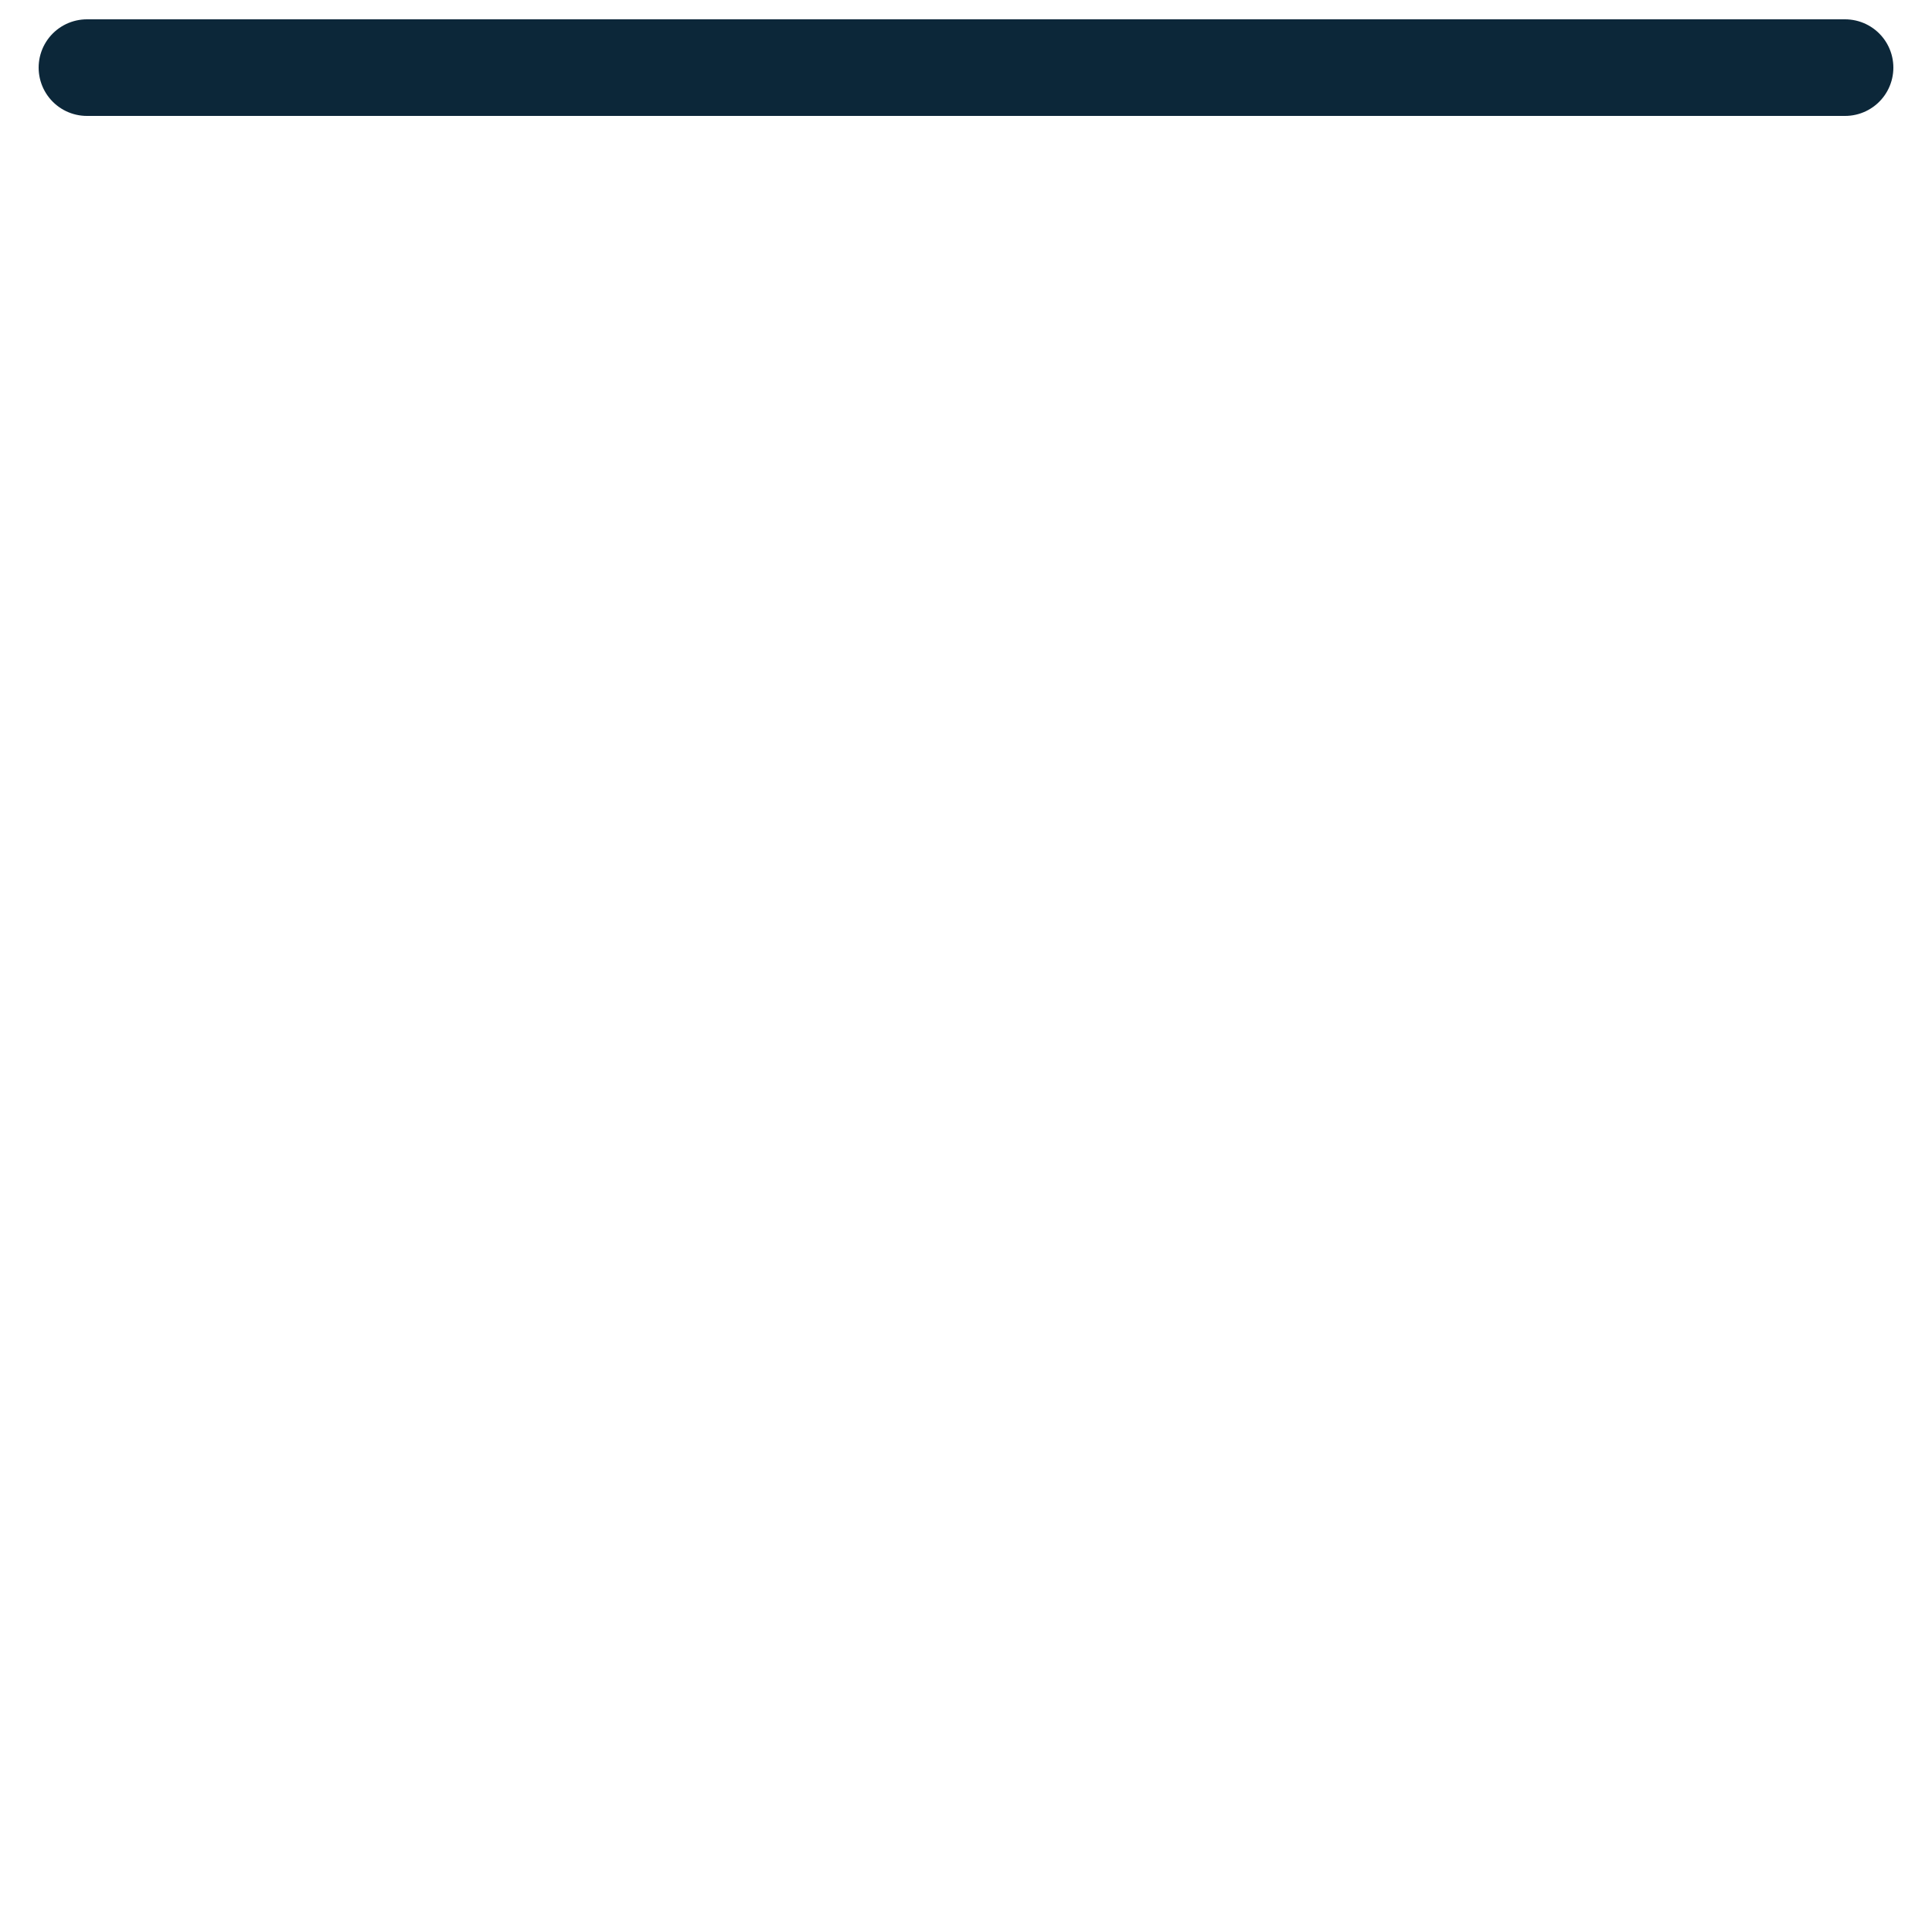
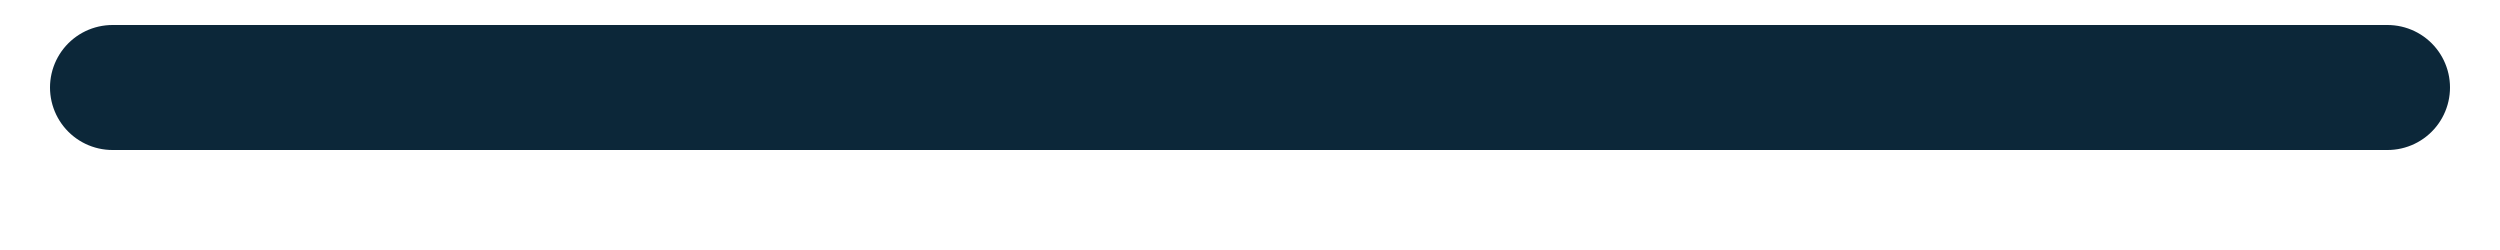
- <svg xmlns="http://www.w3.org/2000/svg" width="20" height="20" viewBox="0 0 20 20" fill="none">
+ <svg xmlns="http://www.w3.org/2000/svg" width="20" height="2" viewBox="0 0 20 2" fill="none">
  <line x1="0.9" y1="0.7" x2="19.1" y2="0.7" stroke="#0C2739" stroke-linecap="round" />
</svg>
